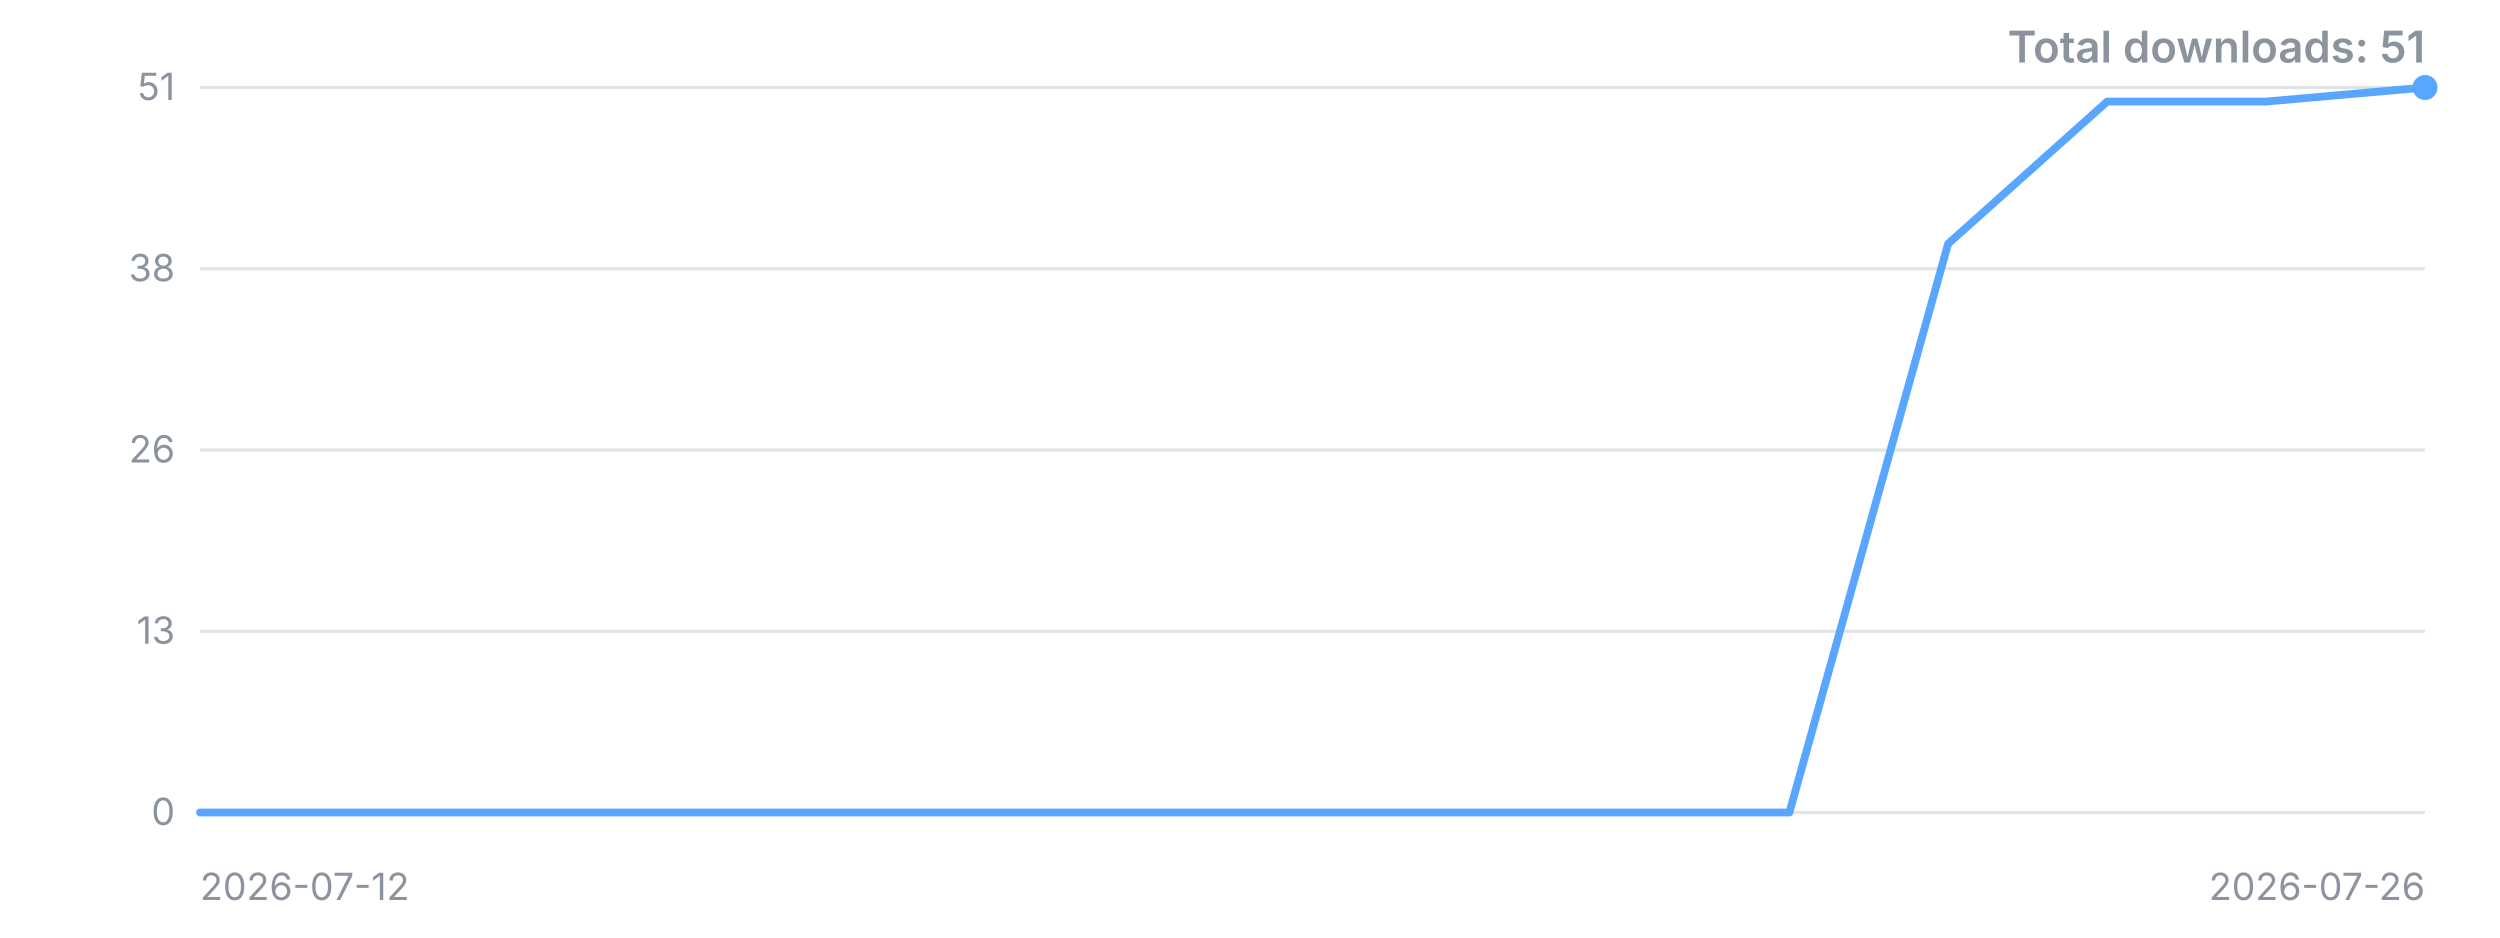
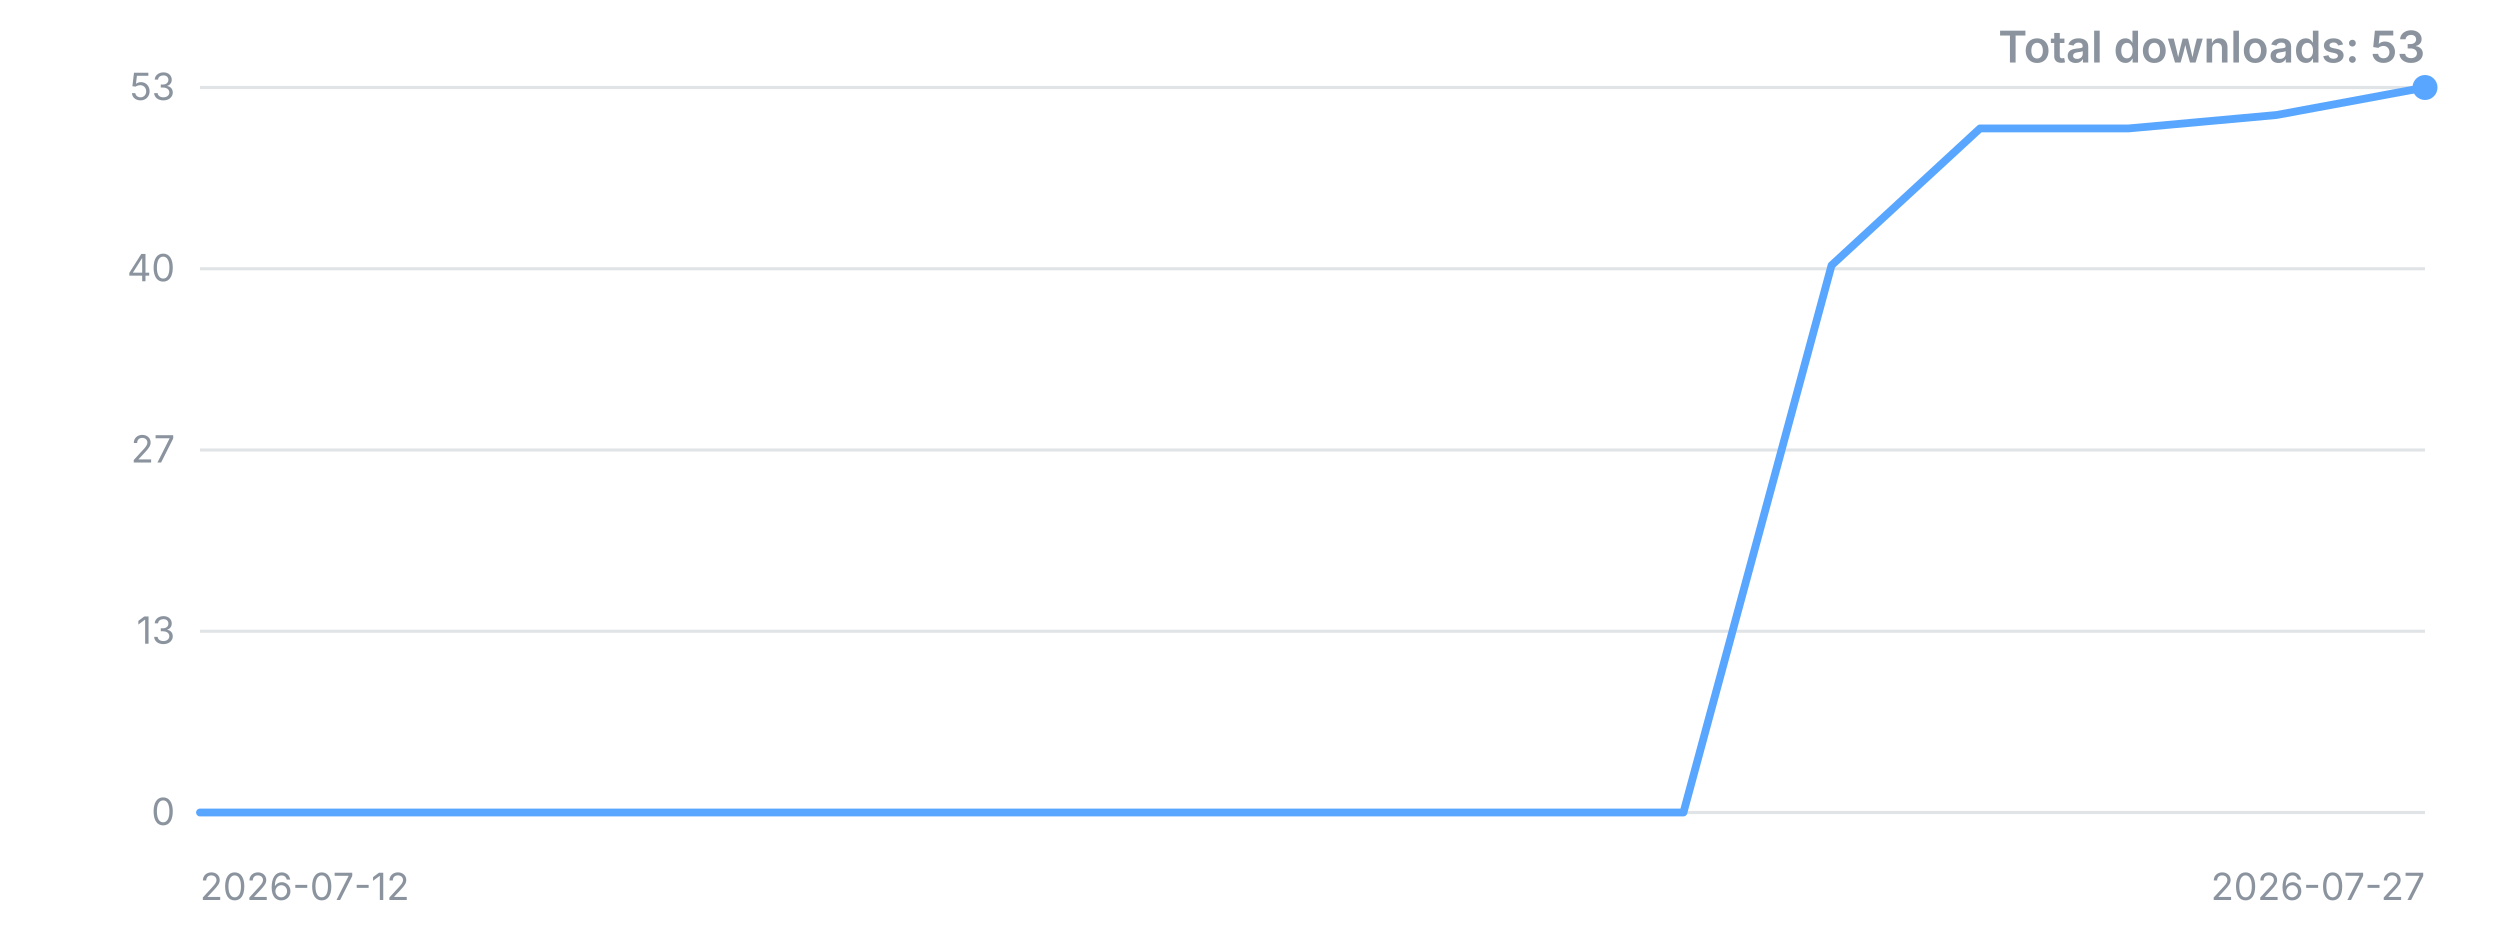
<svg xmlns="http://www.w3.org/2000/svg" width="800" height="300" viewBox="0 0 800 300" role="img" aria-label="Downloads over time">
  <style>.t{font:12px -apple-system,'Segoe UI',sans-serif;fill:#8b949e}.title{font:600 14px -apple-system,'Segoe UI',sans-serif;fill:#8b949e}</style>
  <line x1="64" y1="260.0" x2="776" y2="260.0" stroke="#8b949e" stroke-opacity="0.25" />
  <text x="56" y="260.0" dy="4" text-anchor="end" class="t">0</text>
  <line x1="64" y1="202.0" x2="776" y2="202.0" stroke="#8b949e" stroke-opacity="0.25" />
  <text x="56" y="202.0" dy="4" text-anchor="end" class="t">13</text>
  <line x1="64" y1="144.0" x2="776" y2="144.0" stroke="#8b949e" stroke-opacity="0.25" />
-   <text x="56" y="144.0" dy="4" text-anchor="end" class="t">26</text>
+   <text x="56" y="144.0" dy="4" text-anchor="end" class="t">27</text>
  <line x1="64" y1="86.0" x2="776" y2="86.0" stroke="#8b949e" stroke-opacity="0.25" />
-   <text x="56" y="86.0" dy="4" text-anchor="end" class="t">38</text>
+   <text x="56" y="86.0" dy="4" text-anchor="end" class="t">40</text>
  <line x1="64" y1="28.0" x2="776" y2="28.0" stroke="#8b949e" stroke-opacity="0.25" />
-   <text x="56" y="28.0" dy="4" text-anchor="end" class="t">51</text>
-   <polyline points="64.0,260.0 114.9,260.0 165.7,260.0 216.6,260.0 267.4,260.0 318.3,260.0 369.1,260.0 420.0,260.0 470.9,260.0 521.7,260.0 572.6,260.0 623.4,78.0 674.3,32.5 725.1,32.5 776.0,28.0" fill="none" stroke="#58a6ff" stroke-width="2.5" stroke-linejoin="round" stroke-linecap="round" />
+   <text x="56" y="28.0" dy="4" text-anchor="end" class="t">53</text>
+   <polyline points="64.0,260.0 111.5,260.0 158.9,260.0 206.4,260.0 253.9,260.0 301.3,260.0 348.8,260.0 396.3,260.0 443.7,260.0 491.2,260.0 538.7,260.0 586.1,84.9 633.6,41.1 681.1,41.1 728.5,36.8 776.0,28.0" fill="none" stroke="#58a6ff" stroke-width="2.5" stroke-linejoin="round" stroke-linecap="round" />
  <circle cx="776.0" cy="28.0" r="4" fill="#58a6ff" />
  <text x="64" y="288" class="t">2026-07-12</text>
-   <text x="776" y="288" text-anchor="end" class="t">2026-07-26</text>
-   <text x="776" y="20" text-anchor="end" class="title">Total downloads: 51</text>
+   <text x="776" y="288" text-anchor="end" class="t">2026-07-27</text>
+   <text x="776" y="20" text-anchor="end" class="title">Total downloads: 53</text>
</svg>
